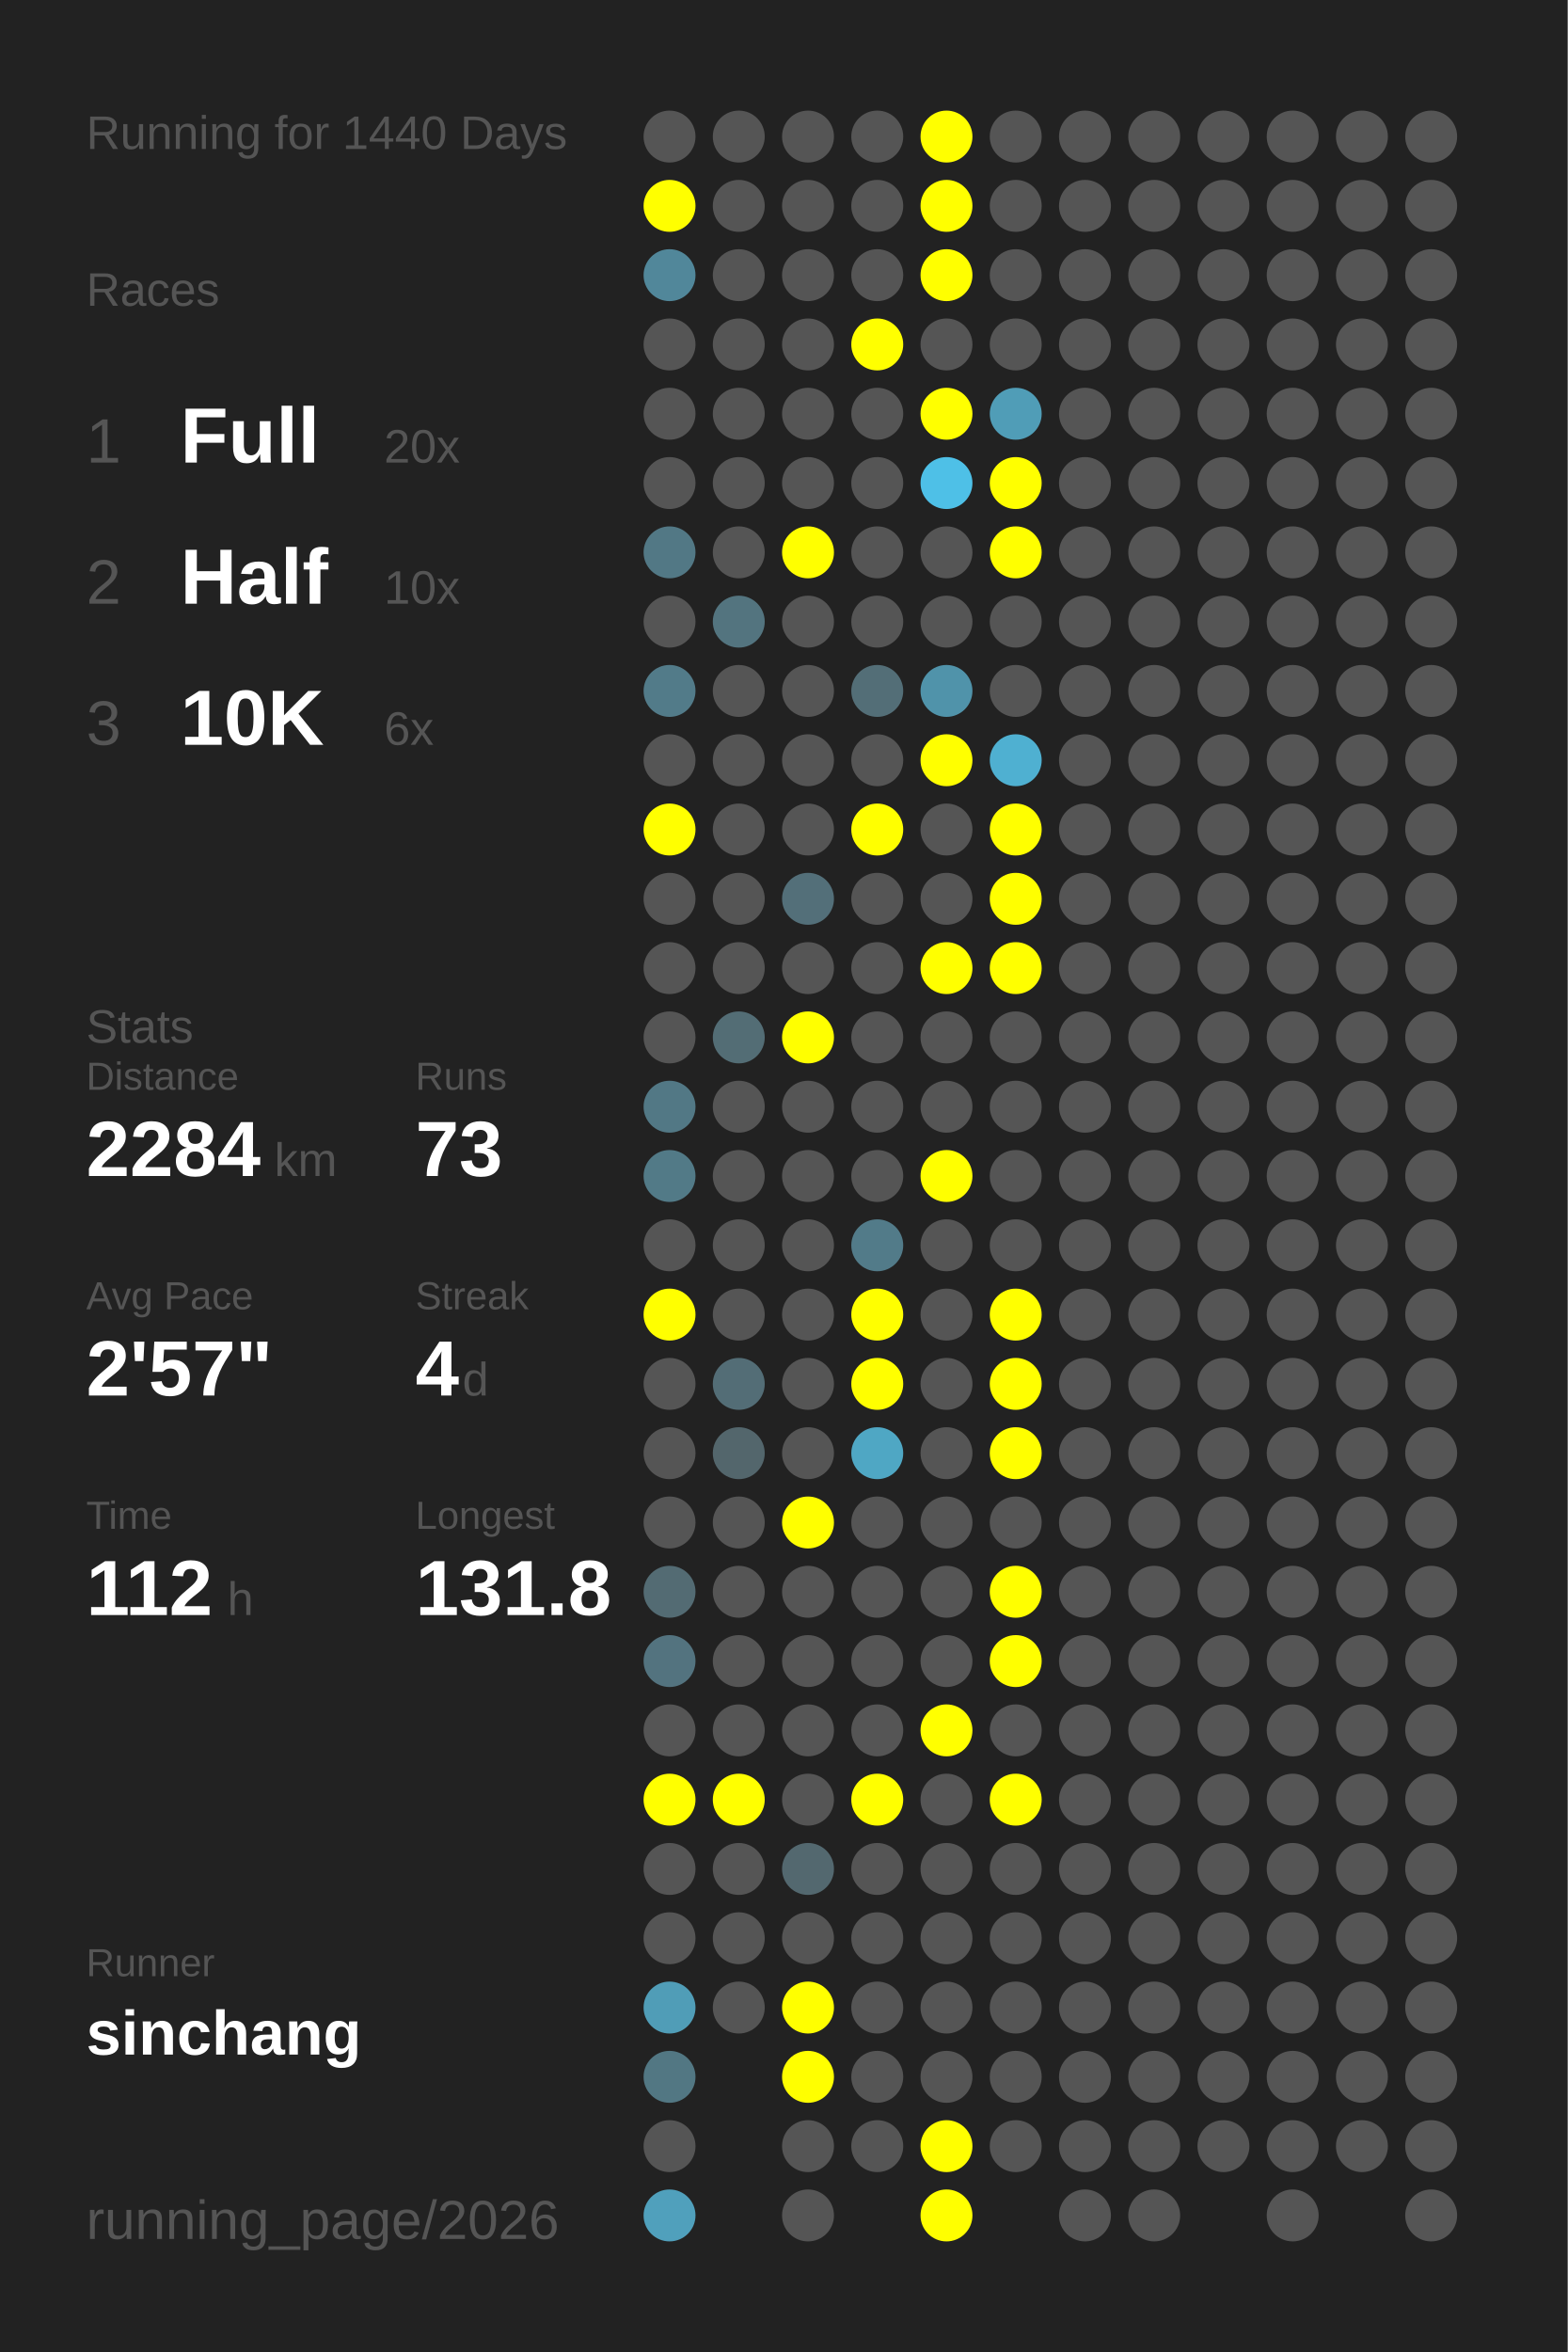
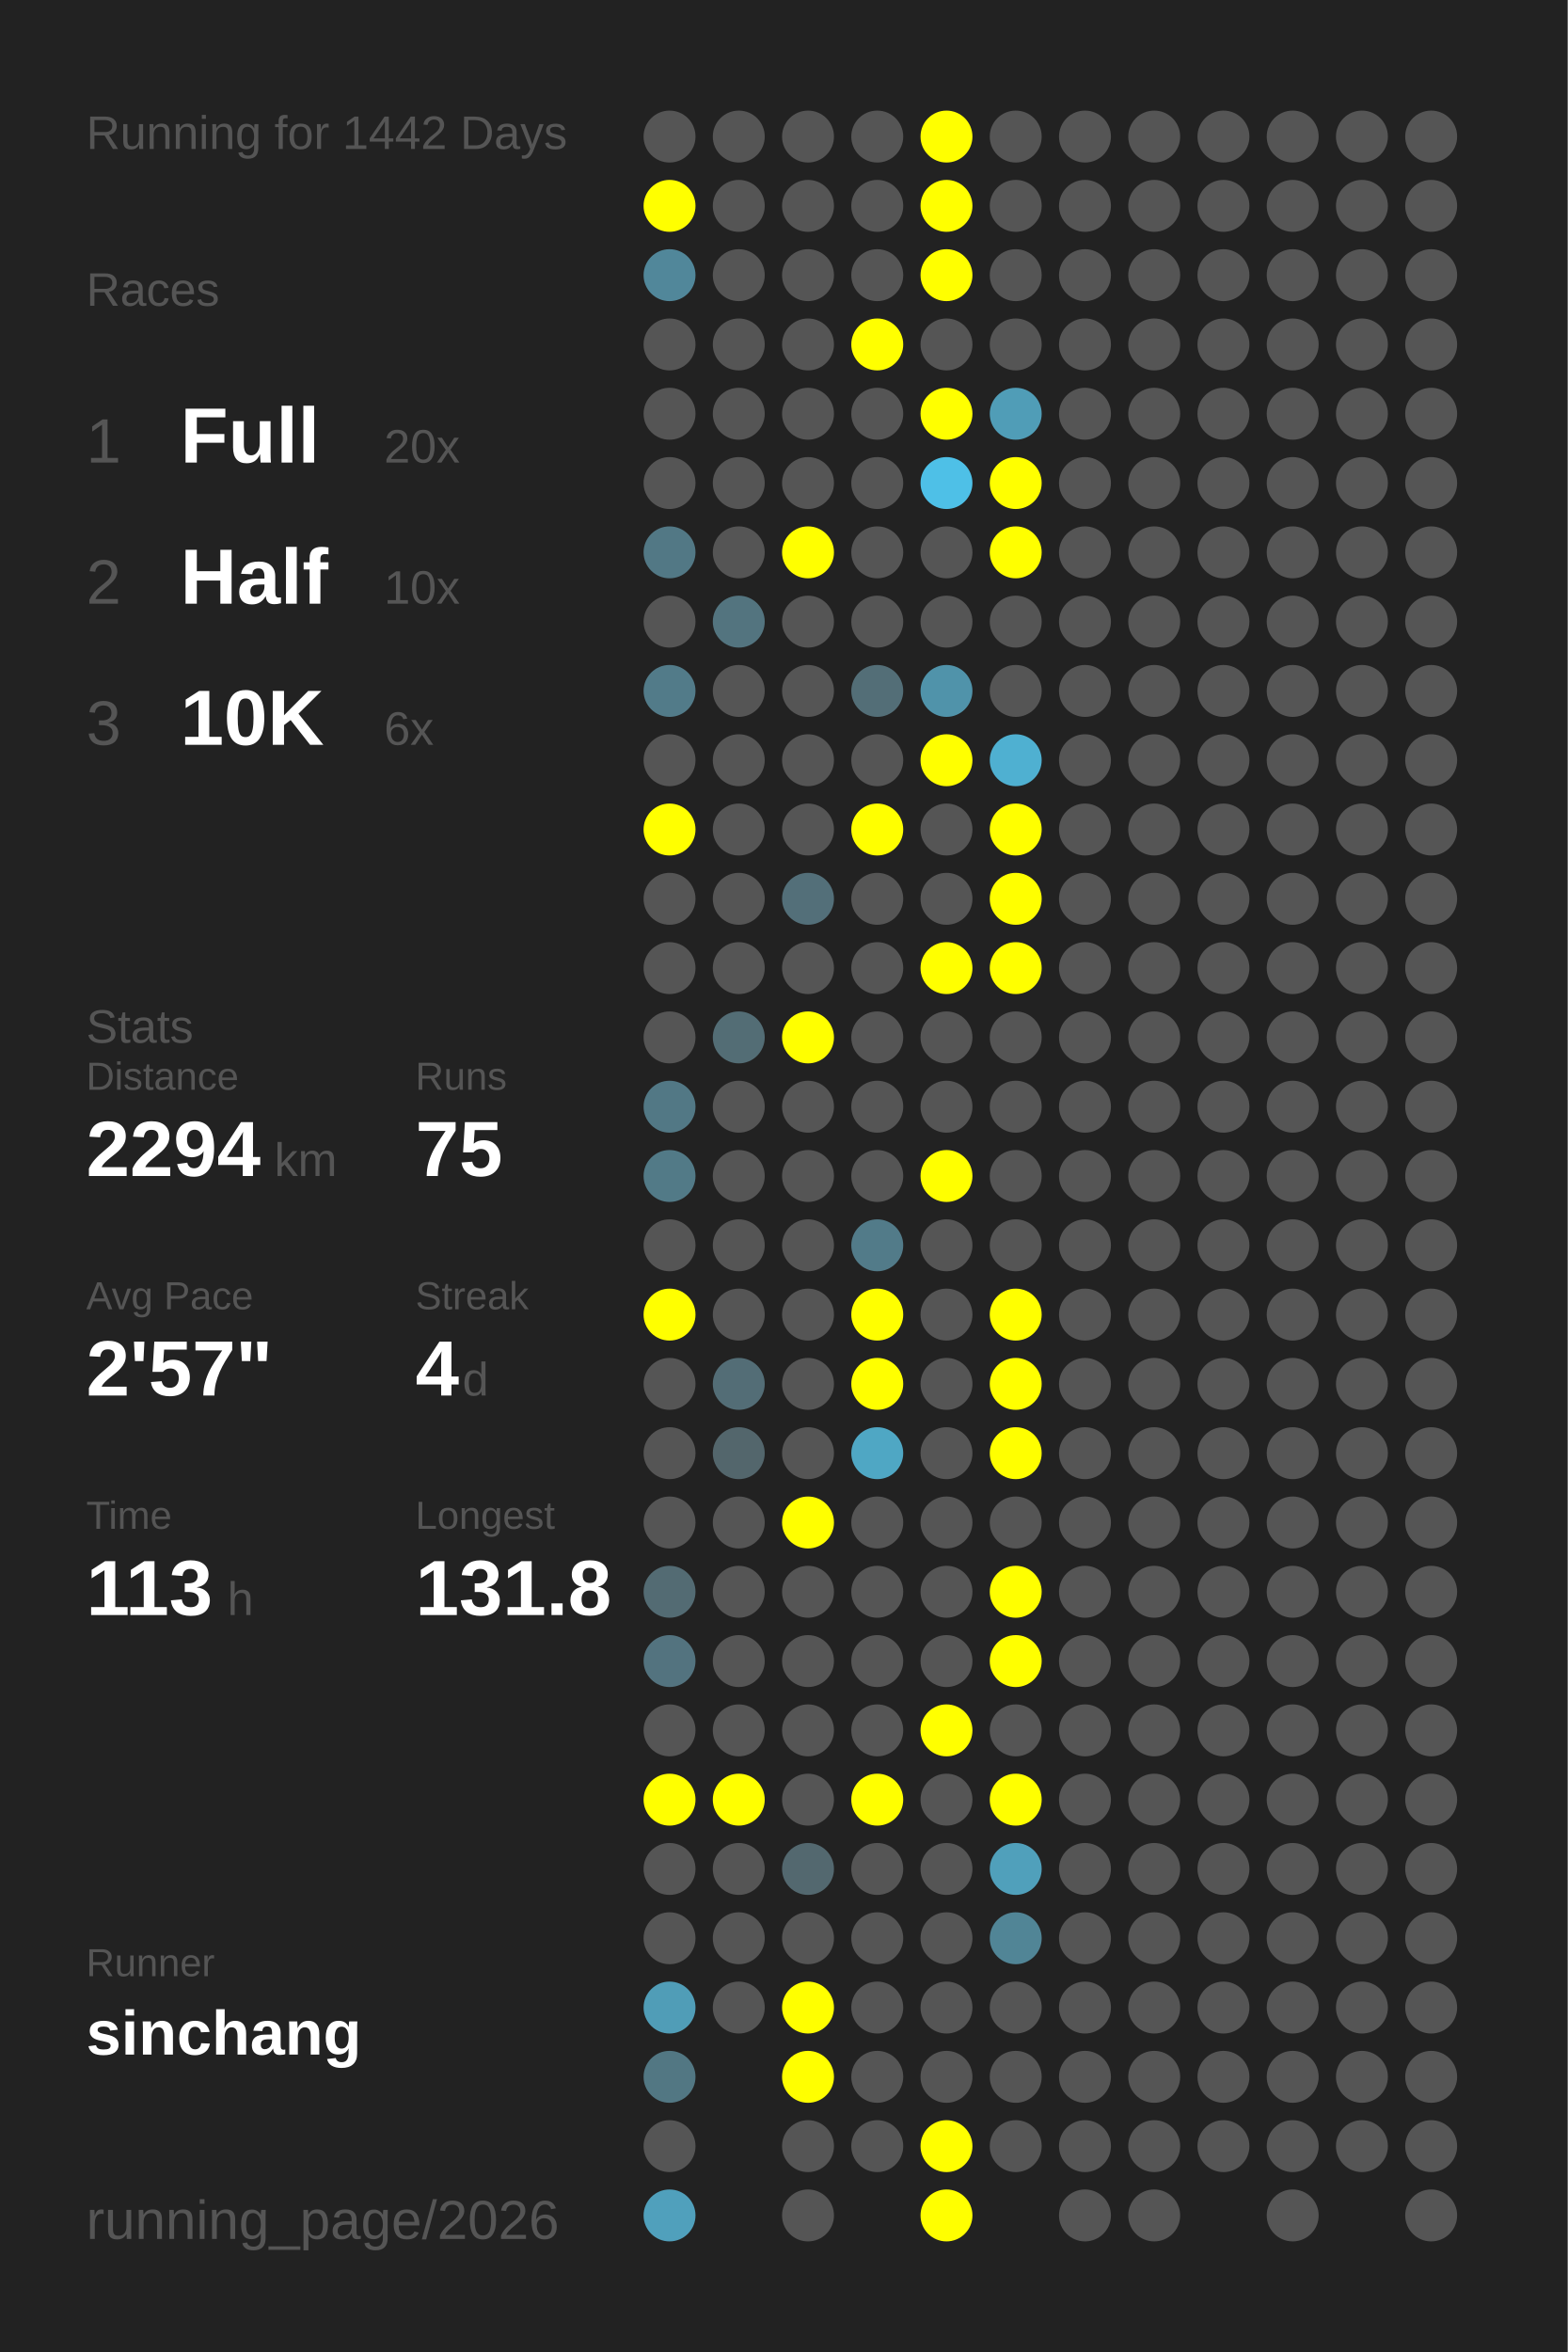
<svg xmlns="http://www.w3.org/2000/svg" baseProfile="full" height="300mm" version="1.1" viewBox="0,0,200,300" width="200mm">
  <defs />
  <rect fill="#222222" height="300" width="200" x="0" y="0" />
-   <text fill="#555555" style="font-size:6px; font-family:Arial;" x="11" y="19">Running for 1440 Days</text>
+   <text fill="#555555" style="font-size:6px; font-family:Arial;" x="11" y="19">Running for 1442 Days</text>
  <text fill="#555555" style="font-size:6px; font-family:Arial;" x="11" y="39">Races</text>
  <text fill="#555555" style="font-size:8px; font-family:Arial;" x="11" y="59">1</text>
  <text fill="#FFFFFF" style="font-size:10px; font-family:Arial; font-weight:bold;" x="23" y="59">Full</text>
  <text fill="#555555" style="font-size:6px; font-family:Arial;" x="49" y="59">20x</text>
  <text fill="#555555" style="font-size:8px; font-family:Arial;" x="11" y="77">2</text>
  <text fill="#FFFFFF" style="font-size:10px; font-family:Arial; font-weight:bold;" x="23" y="77">Half</text>
  <text fill="#555555" style="font-size:6px; font-family:Arial;" x="49" y="77">10x</text>
  <text fill="#555555" style="font-size:8px; font-family:Arial;" x="11" y="95">3</text>
  <text fill="#FFFFFF" style="font-size:10px; font-family:Arial; font-weight:bold;" x="23" y="95">10K</text>
  <text fill="#555555" style="font-size:6px; font-family:Arial;" x="49" y="95">6x</text>
  <text fill="#555555" style="font-size:6px; font-family:Arial;" x="11" y="133">Stats</text>
  <text fill="#555555" style="font-size:5px; font-family:Arial;" x="11" y="139">Distance</text>
-   <text fill="#FFFFFF" style="font-size:10px; font-family:Arial; font-weight:bold;" x="11" y="150">2284</text>
+   <text fill="#FFFFFF" style="font-size:10px; font-family:Arial; font-weight:bold;" x="11" y="150">2294</text>
  <text fill="#555555" style="font-size:6px; font-family:Arial;" x="35" y="150">km</text>
  <text fill="#555555" style="font-size:5px; font-family:Arial;" x="53" y="139">Runs</text>
-   <text fill="#FFFFFF" style="font-size:10px; font-family:Arial; font-weight:bold;" x="53" y="150">73</text>
+   <text fill="#FFFFFF" style="font-size:10px; font-family:Arial; font-weight:bold;" x="53" y="150">75</text>
  <text fill="#555555" style="font-size:5px; font-family:Arial;" x="11" y="167">Avg Pace</text>
  <text fill="#FFFFFF" style="font-size:10px; font-family:Arial; font-weight:bold;" x="11" y="178">2'57"</text>
  <text fill="#555555" style="font-size:5px; font-family:Arial;" x="53" y="167">Streak</text>
  <text fill="#FFFFFF" style="font-size:10px; font-family:Arial; font-weight:bold;" x="53" y="178">4</text>
  <text fill="#555555" style="font-size:6px; font-family:Arial;" x="59" y="178">d</text>
  <text fill="#555555" style="font-size:5px; font-family:Arial;" x="11" y="195">Time</text>
-   <text fill="#FFFFFF" style="font-size:10px; font-family:Arial; font-weight:bold;" x="11" y="206">112</text>
+   <text fill="#FFFFFF" style="font-size:10px; font-family:Arial; font-weight:bold;" x="11" y="206">113</text>
  <text fill="#555555" style="font-size:6px; font-family:Arial;" x="29" y="206">h</text>
  <text fill="#555555" style="font-size:5px; font-family:Arial;" x="53" y="195">Longest</text>
  <text fill="#FFFFFF" style="font-size:10px; font-family:Arial; font-weight:bold;" x="53" y="206">131.8</text>
  <text fill="#555555" style="font-size:5px; font-family:Arial;" x="11" y="252.065">Runner</text>
  <text fill="#FFFFFF" style="font-size:8px; font-family:Arial; font-weight:bold;" x="11" y="262.065">sinchang</text>
  <text fill="#555555" style="font-size:7px; font-family:Arial;" x="11" y="285.581">running_page/2026</text>
  <circle cx="85.417" cy="17.419" fill="#555555" r="3.312" />
  <circle cx="85.417" cy="26.258" fill="#FFFF00" r="3.312" />
  <circle cx="85.417" cy="35.097" fill="#51879a" r="3.312" />
  <circle cx="85.417" cy="43.935" fill="#555555" r="3.312" />
  <circle cx="85.417" cy="52.774" fill="#555555" r="3.312" />
  <circle cx="85.417" cy="61.613" fill="#555555" r="3.312" />
  <circle cx="85.417" cy="70.452" fill="#527885" r="3.312" />
  <circle cx="85.417" cy="79.29" fill="#555555" r="3.312" />
  <circle cx="85.417" cy="88.129" fill="#527b89" r="3.312" />
  <circle cx="85.417" cy="96.968" fill="#555555" r="3.312" />
  <circle cx="85.417" cy="105.806" fill="#FFFF00" r="3.312" />
  <circle cx="85.417" cy="114.645" fill="#555555" r="3.312" />
  <circle cx="85.417" cy="123.484" fill="#555555" r="3.312" />
  <circle cx="85.417" cy="132.323" fill="#555555" r="3.312" />
  <circle cx="85.417" cy="141.161" fill="#527885" r="3.312" />
  <circle cx="85.417" cy="150" fill="#527a87" r="3.312" />
  <circle cx="85.417" cy="158.839" fill="#555555" r="3.312" />
  <circle cx="85.417" cy="167.677" fill="#FFFF00" r="3.312" />
  <circle cx="85.417" cy="176.516" fill="#555555" r="3.312" />
  <circle cx="85.417" cy="185.355" fill="#555555" r="3.312" />
  <circle cx="85.417" cy="194.194" fill="#555555" r="3.312" />
  <circle cx="85.417" cy="203.032" fill="#536b73" r="3.312" />
  <circle cx="85.417" cy="211.871" fill="#53737f" r="3.312" />
  <circle cx="85.417" cy="220.71" fill="#555555" r="3.312" />
  <circle cx="85.417" cy="229.548" fill="#FFFF00" r="3.312" />
  <circle cx="85.417" cy="238.387" fill="#555555" r="3.312" />
  <circle cx="85.417" cy="247.226" fill="#555555" r="3.312" />
  <circle cx="85.417" cy="256.065" fill="#509db7" r="3.312" />
  <circle cx="85.417" cy="264.903" fill="#527783" r="3.312" />
  <circle cx="85.417" cy="273.742" fill="#555555" r="3.312" />
  <circle cx="85.417" cy="282.581" fill="#50a0bc" r="3.312" />
  <circle cx="94.25" cy="17.419" fill="#555555" r="3.312" />
  <circle cx="94.25" cy="26.258" fill="#555555" r="3.312" />
  <circle cx="94.25" cy="35.097" fill="#555555" r="3.312" />
  <circle cx="94.25" cy="43.935" fill="#555555" r="3.312" />
  <circle cx="94.25" cy="52.774" fill="#555555" r="3.312" />
  <circle cx="94.25" cy="61.613" fill="#555555" r="3.312" />
  <circle cx="94.25" cy="70.452" fill="#555555" r="3.312" />
  <circle cx="94.25" cy="79.29" fill="#53747f" r="3.312" />
  <circle cx="94.25" cy="88.129" fill="#555555" r="3.312" />
  <circle cx="94.25" cy="96.968" fill="#555555" r="3.312" />
  <circle cx="94.25" cy="105.806" fill="#555555" r="3.312" />
  <circle cx="94.25" cy="114.645" fill="#555555" r="3.312" />
  <circle cx="94.25" cy="123.484" fill="#555555" r="3.312" />
  <circle cx="94.25" cy="132.323" fill="#536d75" r="3.312" />
  <circle cx="94.25" cy="141.161" fill="#555555" r="3.312" />
  <circle cx="94.25" cy="150" fill="#555555" r="3.312" />
  <circle cx="94.25" cy="158.839" fill="#555555" r="3.312" />
  <circle cx="94.25" cy="167.677" fill="#555555" r="3.312" />
  <circle cx="94.25" cy="176.516" fill="#536d76" r="3.312" />
  <circle cx="94.25" cy="185.355" fill="#53666c" r="3.312" />
  <circle cx="94.25" cy="194.194" fill="#555555" r="3.312" />
  <circle cx="94.25" cy="203.032" fill="#555555" r="3.312" />
  <circle cx="94.25" cy="211.871" fill="#555555" r="3.312" />
  <circle cx="94.25" cy="220.71" fill="#555555" r="3.312" />
  <circle cx="94.25" cy="229.548" fill="#FFFF00" r="3.312" />
  <circle cx="94.25" cy="238.387" fill="#555555" r="3.312" />
  <circle cx="94.25" cy="247.226" fill="#555555" r="3.312" />
  <circle cx="94.25" cy="256.065" fill="#555555" r="3.312" />
  <circle cx="103.083" cy="17.419" fill="#555555" r="3.312" />
  <circle cx="103.083" cy="26.258" fill="#555555" r="3.312" />
  <circle cx="103.083" cy="35.097" fill="#555555" r="3.312" />
  <circle cx="103.083" cy="43.935" fill="#555555" r="3.312" />
  <circle cx="103.083" cy="52.774" fill="#555555" r="3.312" />
  <circle cx="103.083" cy="61.613" fill="#555555" r="3.312" />
  <circle cx="103.083" cy="70.452" fill="#FFFF00" r="3.312" />
  <circle cx="103.083" cy="79.29" fill="#555555" r="3.312" />
  <circle cx="103.083" cy="88.129" fill="#555555" r="3.312" />
  <circle cx="103.083" cy="96.968" fill="#555555" r="3.312" />
  <circle cx="103.083" cy="105.806" fill="#555555" r="3.312" />
  <circle cx="103.083" cy="114.645" fill="#536f79" r="3.312" />
  <circle cx="103.083" cy="123.484" fill="#555555" r="3.312" />
  <circle cx="103.083" cy="132.323" fill="#FFFF00" r="3.312" />
  <circle cx="103.083" cy="141.161" fill="#555555" r="3.312" />
  <circle cx="103.083" cy="150" fill="#555555" r="3.312" />
  <circle cx="103.083" cy="158.839" fill="#555555" r="3.312" />
  <circle cx="103.083" cy="167.677" fill="#555555" r="3.312" />
  <circle cx="103.083" cy="176.516" fill="#555555" r="3.312" />
  <circle cx="103.083" cy="185.355" fill="#555555" r="3.312" />
  <circle cx="103.083" cy="194.194" fill="#FFFF00" r="3.312" />
  <circle cx="103.083" cy="203.032" fill="#555555" r="3.312" />
  <circle cx="103.083" cy="211.871" fill="#555555" r="3.312" />
  <circle cx="103.083" cy="220.71" fill="#555555" r="3.312" />
  <circle cx="103.083" cy="229.548" fill="#555555" r="3.312" />
  <circle cx="103.083" cy="238.387" fill="#53686f" r="3.312" />
  <circle cx="103.083" cy="247.226" fill="#555555" r="3.312" />
  <circle cx="103.083" cy="256.065" fill="#FFFF00" r="3.312" />
  <circle cx="103.083" cy="264.903" fill="#FFFF00" r="3.312" />
  <circle cx="103.083" cy="273.742" fill="#555555" r="3.312" />
  <circle cx="103.083" cy="282.581" fill="#555555" r="3.312" />
  <circle cx="111.917" cy="17.419" fill="#555555" r="3.312" />
  <circle cx="111.917" cy="26.258" fill="#555555" r="3.312" />
  <circle cx="111.917" cy="35.097" fill="#555555" r="3.312" />
  <circle cx="111.917" cy="43.935" fill="#FFFF00" r="3.312" />
  <circle cx="111.917" cy="52.774" fill="#555555" r="3.312" />
  <circle cx="111.917" cy="61.613" fill="#555555" r="3.312" />
  <circle cx="111.917" cy="70.452" fill="#555555" r="3.312" />
  <circle cx="111.917" cy="79.29" fill="#555555" r="3.312" />
  <circle cx="111.917" cy="88.129" fill="#536e77" r="3.312" />
  <circle cx="111.917" cy="96.968" fill="#555555" r="3.312" />
  <circle cx="111.917" cy="105.806" fill="#FFFF00" r="3.312" />
  <circle cx="111.917" cy="114.645" fill="#555555" r="3.312" />
  <circle cx="111.917" cy="123.484" fill="#555555" r="3.312" />
  <circle cx="111.917" cy="132.323" fill="#555555" r="3.312" />
  <circle cx="111.917" cy="141.161" fill="#555555" r="3.312" />
  <circle cx="111.917" cy="150" fill="#555555" r="3.312" />
  <circle cx="111.917" cy="158.839" fill="#527b89" r="3.312" />
  <circle cx="111.917" cy="167.677" fill="#FFFF00" r="3.312" />
  <circle cx="111.917" cy="176.516" fill="#FFFF00" r="3.312" />
  <circle cx="111.917" cy="185.355" fill="#4fa7c4" r="3.312" />
  <circle cx="111.917" cy="194.194" fill="#555555" r="3.312" />
  <circle cx="111.917" cy="203.032" fill="#555555" r="3.312" />
  <circle cx="111.917" cy="211.871" fill="#555555" r="3.312" />
  <circle cx="111.917" cy="220.71" fill="#555555" r="3.312" />
  <circle cx="111.917" cy="229.548" fill="#FFFF00" r="3.312" />
  <circle cx="111.917" cy="238.387" fill="#555555" r="3.312" />
  <circle cx="111.917" cy="247.226" fill="#555555" r="3.312" />
  <circle cx="111.917" cy="256.065" fill="#555555" r="3.312" />
  <circle cx="111.917" cy="264.903" fill="#555555" r="3.312" />
  <circle cx="111.917" cy="273.742" fill="#555555" r="3.312" />
  <circle cx="120.75" cy="17.419" fill="#FFFF00" r="3.312" />
  <circle cx="120.75" cy="26.258" fill="#FFFF00" r="3.312" />
  <circle cx="120.75" cy="35.097" fill="#FFFF00" r="3.312" />
  <circle cx="120.75" cy="43.935" fill="#555555" r="3.312" />
  <circle cx="120.75" cy="52.774" fill="#FFFF00" r="3.312" />
  <circle cx="120.75" cy="61.613" fill="#4ec0e7" r="3.312" />
  <circle cx="120.75" cy="70.452" fill="#555555" r="3.312" />
  <circle cx="120.75" cy="79.29" fill="#555555" r="3.312" />
  <circle cx="120.75" cy="88.129" fill="#5093aa" r="3.312" />
  <circle cx="120.75" cy="96.968" fill="#FFFF00" r="3.312" />
  <circle cx="120.75" cy="105.806" fill="#555555" r="3.312" />
  <circle cx="120.75" cy="114.645" fill="#555555" r="3.312" />
  <circle cx="120.75" cy="123.484" fill="#FFFF00" r="3.312" />
  <circle cx="120.75" cy="132.323" fill="#555555" r="3.312" />
  <circle cx="120.75" cy="141.161" fill="#555555" r="3.312" />
  <circle cx="120.75" cy="150" fill="#FFFF00" r="3.312" />
  <circle cx="120.75" cy="158.839" fill="#555555" r="3.312" />
  <circle cx="120.75" cy="167.677" fill="#555555" r="3.312" />
  <circle cx="120.75" cy="176.516" fill="#555555" r="3.312" />
  <circle cx="120.75" cy="185.355" fill="#555555" r="3.312" />
  <circle cx="120.75" cy="194.194" fill="#555555" r="3.312" />
  <circle cx="120.75" cy="203.032" fill="#555555" r="3.312" />
  <circle cx="120.75" cy="211.871" fill="#555555" r="3.312" />
  <circle cx="120.75" cy="220.71" fill="#FFFF00" r="3.312" />
  <circle cx="120.75" cy="229.548" fill="#555555" r="3.312" />
  <circle cx="120.75" cy="238.387" fill="#555555" r="3.312" />
  <circle cx="120.75" cy="247.226" fill="#555555" r="3.312" />
  <circle cx="120.75" cy="256.065" fill="#555555" r="3.312" />
  <circle cx="120.75" cy="264.903" fill="#555555" r="3.312" />
  <circle cx="120.75" cy="273.742" fill="#FFFF00" r="3.312" />
  <circle cx="120.75" cy="282.581" fill="#FFFF00" r="3.312" />
  <circle cx="129.583" cy="17.419" fill="#555555" r="3.312" />
  <circle cx="129.583" cy="26.258" fill="#555555" r="3.312" />
  <circle cx="129.583" cy="35.097" fill="#555555" r="3.312" />
  <circle cx="129.583" cy="43.935" fill="#555555" r="3.312" />
  <circle cx="129.583" cy="52.774" fill="#509db7" r="3.312" />
  <circle cx="129.583" cy="61.613" fill="#FFFF00" r="3.312" />
  <circle cx="129.583" cy="70.452" fill="#FFFF00" r="3.312" />
  <circle cx="129.583" cy="79.29" fill="#555555" r="3.312" />
  <circle cx="129.583" cy="88.129" fill="#555555" r="3.312" />
  <circle cx="129.583" cy="96.968" fill="#4fb0d1" r="3.312" />
  <circle cx="129.583" cy="105.806" fill="#FFFF00" r="3.312" />
  <circle cx="129.583" cy="114.645" fill="#FFFF00" r="3.312" />
  <circle cx="129.583" cy="123.484" fill="#FFFF00" r="3.312" />
  <circle cx="129.583" cy="132.323" fill="#555555" r="3.312" />
  <circle cx="129.583" cy="141.161" fill="#555555" r="3.312" />
  <circle cx="129.583" cy="150" fill="#555555" r="3.312" />
  <circle cx="129.583" cy="158.839" fill="#555555" r="3.312" />
  <circle cx="129.583" cy="167.677" fill="#FFFF00" r="3.312" />
  <circle cx="129.583" cy="176.516" fill="#FFFF00" r="3.312" />
  <circle cx="129.583" cy="185.355" fill="#FFFF00" r="3.312" />
  <circle cx="129.583" cy="194.194" fill="#555555" r="3.312" />
  <circle cx="129.583" cy="203.032" fill="#FFFF00" r="3.312" />
  <circle cx="129.583" cy="211.871" fill="#FFFF00" r="3.312" />
  <circle cx="129.583" cy="220.71" fill="#555555" r="3.312" />
  <circle cx="129.583" cy="229.548" fill="#FFFF00" r="3.312" />
-   <circle cx="129.583" cy="238.387" fill="#555555" r="3.312" />
-   <circle cx="129.583" cy="247.226" fill="#555555" r="3.312" />
+   <circle cx="129.583" cy="238.387" fill="#50a0bb" r="3.312" />
+   <circle cx="129.583" cy="247.226" fill="#518596" r="3.312" />
  <circle cx="129.583" cy="256.065" fill="#555555" r="3.312" />
  <circle cx="129.583" cy="264.903" fill="#555555" r="3.312" />
  <circle cx="129.583" cy="273.742" fill="#555555" r="3.312" />
  <circle cx="138.417" cy="17.419" fill="#555555" r="3.312" />
  <circle cx="138.417" cy="26.258" fill="#555555" r="3.312" />
  <circle cx="138.417" cy="35.097" fill="#555555" r="3.312" />
  <circle cx="138.417" cy="43.935" fill="#555555" r="3.312" />
  <circle cx="138.417" cy="52.774" fill="#555555" r="3.312" />
  <circle cx="138.417" cy="61.613" fill="#555555" r="3.312" />
  <circle cx="138.417" cy="70.452" fill="#555555" r="3.312" />
  <circle cx="138.417" cy="79.29" fill="#555555" r="3.312" />
  <circle cx="138.417" cy="88.129" fill="#555555" r="3.312" />
  <circle cx="138.417" cy="96.968" fill="#555555" r="3.312" />
  <circle cx="138.417" cy="105.806" fill="#555555" r="3.312" />
  <circle cx="138.417" cy="114.645" fill="#555555" r="3.312" />
  <circle cx="138.417" cy="123.484" fill="#555555" r="3.312" />
  <circle cx="138.417" cy="132.323" fill="#555555" r="3.312" />
  <circle cx="138.417" cy="141.161" fill="#555555" r="3.312" />
  <circle cx="138.417" cy="150" fill="#555555" r="3.312" />
  <circle cx="138.417" cy="158.839" fill="#555555" r="3.312" />
  <circle cx="138.417" cy="167.677" fill="#555555" r="3.312" />
  <circle cx="138.417" cy="176.516" fill="#555555" r="3.312" />
  <circle cx="138.417" cy="185.355" fill="#555555" r="3.312" />
  <circle cx="138.417" cy="194.194" fill="#555555" r="3.312" />
  <circle cx="138.417" cy="203.032" fill="#555555" r="3.312" />
  <circle cx="138.417" cy="211.871" fill="#555555" r="3.312" />
  <circle cx="138.417" cy="220.71" fill="#555555" r="3.312" />
  <circle cx="138.417" cy="229.548" fill="#555555" r="3.312" />
  <circle cx="138.417" cy="238.387" fill="#555555" r="3.312" />
  <circle cx="138.417" cy="247.226" fill="#555555" r="3.312" />
  <circle cx="138.417" cy="256.065" fill="#555555" r="3.312" />
  <circle cx="138.417" cy="264.903" fill="#555555" r="3.312" />
  <circle cx="138.417" cy="273.742" fill="#555555" r="3.312" />
  <circle cx="138.417" cy="282.581" fill="#555555" r="3.312" />
  <circle cx="147.25" cy="17.419" fill="#555555" r="3.312" />
  <circle cx="147.25" cy="26.258" fill="#555555" r="3.312" />
  <circle cx="147.25" cy="35.097" fill="#555555" r="3.312" />
  <circle cx="147.25" cy="43.935" fill="#555555" r="3.312" />
  <circle cx="147.25" cy="52.774" fill="#555555" r="3.312" />
  <circle cx="147.25" cy="61.613" fill="#555555" r="3.312" />
  <circle cx="147.25" cy="70.452" fill="#555555" r="3.312" />
  <circle cx="147.25" cy="79.29" fill="#555555" r="3.312" />
  <circle cx="147.25" cy="88.129" fill="#555555" r="3.312" />
  <circle cx="147.25" cy="96.968" fill="#555555" r="3.312" />
  <circle cx="147.25" cy="105.806" fill="#555555" r="3.312" />
  <circle cx="147.25" cy="114.645" fill="#555555" r="3.312" />
  <circle cx="147.25" cy="123.484" fill="#555555" r="3.312" />
  <circle cx="147.25" cy="132.323" fill="#555555" r="3.312" />
  <circle cx="147.25" cy="141.161" fill="#555555" r="3.312" />
  <circle cx="147.25" cy="150" fill="#555555" r="3.312" />
  <circle cx="147.25" cy="158.839" fill="#555555" r="3.312" />
  <circle cx="147.25" cy="167.677" fill="#555555" r="3.312" />
  <circle cx="147.25" cy="176.516" fill="#555555" r="3.312" />
  <circle cx="147.25" cy="185.355" fill="#555555" r="3.312" />
  <circle cx="147.25" cy="194.194" fill="#555555" r="3.312" />
  <circle cx="147.25" cy="203.032" fill="#555555" r="3.312" />
  <circle cx="147.25" cy="211.871" fill="#555555" r="3.312" />
  <circle cx="147.25" cy="220.71" fill="#555555" r="3.312" />
  <circle cx="147.25" cy="229.548" fill="#555555" r="3.312" />
  <circle cx="147.25" cy="238.387" fill="#555555" r="3.312" />
  <circle cx="147.25" cy="247.226" fill="#555555" r="3.312" />
  <circle cx="147.25" cy="256.065" fill="#555555" r="3.312" />
  <circle cx="147.25" cy="264.903" fill="#555555" r="3.312" />
  <circle cx="147.25" cy="273.742" fill="#555555" r="3.312" />
  <circle cx="147.25" cy="282.581" fill="#555555" r="3.312" />
  <circle cx="156.083" cy="17.419" fill="#555555" r="3.312" />
  <circle cx="156.083" cy="26.258" fill="#555555" r="3.312" />
  <circle cx="156.083" cy="35.097" fill="#555555" r="3.312" />
  <circle cx="156.083" cy="43.935" fill="#555555" r="3.312" />
  <circle cx="156.083" cy="52.774" fill="#555555" r="3.312" />
  <circle cx="156.083" cy="61.613" fill="#555555" r="3.312" />
  <circle cx="156.083" cy="70.452" fill="#555555" r="3.312" />
  <circle cx="156.083" cy="79.29" fill="#555555" r="3.312" />
  <circle cx="156.083" cy="88.129" fill="#555555" r="3.312" />
  <circle cx="156.083" cy="96.968" fill="#555555" r="3.312" />
  <circle cx="156.083" cy="105.806" fill="#555555" r="3.312" />
  <circle cx="156.083" cy="114.645" fill="#555555" r="3.312" />
  <circle cx="156.083" cy="123.484" fill="#555555" r="3.312" />
  <circle cx="156.083" cy="132.323" fill="#555555" r="3.312" />
  <circle cx="156.083" cy="141.161" fill="#555555" r="3.312" />
  <circle cx="156.083" cy="150" fill="#555555" r="3.312" />
  <circle cx="156.083" cy="158.839" fill="#555555" r="3.312" />
  <circle cx="156.083" cy="167.677" fill="#555555" r="3.312" />
  <circle cx="156.083" cy="176.516" fill="#555555" r="3.312" />
  <circle cx="156.083" cy="185.355" fill="#555555" r="3.312" />
  <circle cx="156.083" cy="194.194" fill="#555555" r="3.312" />
  <circle cx="156.083" cy="203.032" fill="#555555" r="3.312" />
  <circle cx="156.083" cy="211.871" fill="#555555" r="3.312" />
  <circle cx="156.083" cy="220.71" fill="#555555" r="3.312" />
  <circle cx="156.083" cy="229.548" fill="#555555" r="3.312" />
  <circle cx="156.083" cy="238.387" fill="#555555" r="3.312" />
  <circle cx="156.083" cy="247.226" fill="#555555" r="3.312" />
  <circle cx="156.083" cy="256.065" fill="#555555" r="3.312" />
  <circle cx="156.083" cy="264.903" fill="#555555" r="3.312" />
  <circle cx="156.083" cy="273.742" fill="#555555" r="3.312" />
  <circle cx="164.917" cy="17.419" fill="#555555" r="3.312" />
  <circle cx="164.917" cy="26.258" fill="#555555" r="3.312" />
  <circle cx="164.917" cy="35.097" fill="#555555" r="3.312" />
  <circle cx="164.917" cy="43.935" fill="#555555" r="3.312" />
  <circle cx="164.917" cy="52.774" fill="#555555" r="3.312" />
  <circle cx="164.917" cy="61.613" fill="#555555" r="3.312" />
  <circle cx="164.917" cy="70.452" fill="#555555" r="3.312" />
  <circle cx="164.917" cy="79.29" fill="#555555" r="3.312" />
  <circle cx="164.917" cy="88.129" fill="#555555" r="3.312" />
  <circle cx="164.917" cy="96.968" fill="#555555" r="3.312" />
  <circle cx="164.917" cy="105.806" fill="#555555" r="3.312" />
  <circle cx="164.917" cy="114.645" fill="#555555" r="3.312" />
  <circle cx="164.917" cy="123.484" fill="#555555" r="3.312" />
  <circle cx="164.917" cy="132.323" fill="#555555" r="3.312" />
  <circle cx="164.917" cy="141.161" fill="#555555" r="3.312" />
  <circle cx="164.917" cy="150" fill="#555555" r="3.312" />
  <circle cx="164.917" cy="158.839" fill="#555555" r="3.312" />
  <circle cx="164.917" cy="167.677" fill="#555555" r="3.312" />
  <circle cx="164.917" cy="176.516" fill="#555555" r="3.312" />
  <circle cx="164.917" cy="185.355" fill="#555555" r="3.312" />
  <circle cx="164.917" cy="194.194" fill="#555555" r="3.312" />
  <circle cx="164.917" cy="203.032" fill="#555555" r="3.312" />
  <circle cx="164.917" cy="211.871" fill="#555555" r="3.312" />
  <circle cx="164.917" cy="220.71" fill="#555555" r="3.312" />
  <circle cx="164.917" cy="229.548" fill="#555555" r="3.312" />
  <circle cx="164.917" cy="238.387" fill="#555555" r="3.312" />
  <circle cx="164.917" cy="247.226" fill="#555555" r="3.312" />
  <circle cx="164.917" cy="256.065" fill="#555555" r="3.312" />
  <circle cx="164.917" cy="264.903" fill="#555555" r="3.312" />
  <circle cx="164.917" cy="273.742" fill="#555555" r="3.312" />
  <circle cx="164.917" cy="282.581" fill="#555555" r="3.312" />
  <circle cx="173.75" cy="17.419" fill="#555555" r="3.312" />
  <circle cx="173.75" cy="26.258" fill="#555555" r="3.312" />
  <circle cx="173.75" cy="35.097" fill="#555555" r="3.312" />
  <circle cx="173.75" cy="43.935" fill="#555555" r="3.312" />
  <circle cx="173.75" cy="52.774" fill="#555555" r="3.312" />
  <circle cx="173.75" cy="61.613" fill="#555555" r="3.312" />
  <circle cx="173.75" cy="70.452" fill="#555555" r="3.312" />
  <circle cx="173.75" cy="79.29" fill="#555555" r="3.312" />
  <circle cx="173.75" cy="88.129" fill="#555555" r="3.312" />
  <circle cx="173.75" cy="96.968" fill="#555555" r="3.312" />
  <circle cx="173.75" cy="105.806" fill="#555555" r="3.312" />
  <circle cx="173.75" cy="114.645" fill="#555555" r="3.312" />
  <circle cx="173.75" cy="123.484" fill="#555555" r="3.312" />
  <circle cx="173.75" cy="132.323" fill="#555555" r="3.312" />
  <circle cx="173.75" cy="141.161" fill="#555555" r="3.312" />
  <circle cx="173.75" cy="150" fill="#555555" r="3.312" />
  <circle cx="173.75" cy="158.839" fill="#555555" r="3.312" />
  <circle cx="173.75" cy="167.677" fill="#555555" r="3.312" />
  <circle cx="173.75" cy="176.516" fill="#555555" r="3.312" />
  <circle cx="173.75" cy="185.355" fill="#555555" r="3.312" />
  <circle cx="173.75" cy="194.194" fill="#555555" r="3.312" />
  <circle cx="173.75" cy="203.032" fill="#555555" r="3.312" />
  <circle cx="173.75" cy="211.871" fill="#555555" r="3.312" />
  <circle cx="173.75" cy="220.71" fill="#555555" r="3.312" />
  <circle cx="173.75" cy="229.548" fill="#555555" r="3.312" />
  <circle cx="173.75" cy="238.387" fill="#555555" r="3.312" />
  <circle cx="173.75" cy="247.226" fill="#555555" r="3.312" />
  <circle cx="173.75" cy="256.065" fill="#555555" r="3.312" />
  <circle cx="173.75" cy="264.903" fill="#555555" r="3.312" />
  <circle cx="173.75" cy="273.742" fill="#555555" r="3.312" />
  <circle cx="182.583" cy="17.419" fill="#555555" r="3.312" />
  <circle cx="182.583" cy="26.258" fill="#555555" r="3.312" />
  <circle cx="182.583" cy="35.097" fill="#555555" r="3.312" />
  <circle cx="182.583" cy="43.935" fill="#555555" r="3.312" />
  <circle cx="182.583" cy="52.774" fill="#555555" r="3.312" />
  <circle cx="182.583" cy="61.613" fill="#555555" r="3.312" />
  <circle cx="182.583" cy="70.452" fill="#555555" r="3.312" />
  <circle cx="182.583" cy="79.29" fill="#555555" r="3.312" />
  <circle cx="182.583" cy="88.129" fill="#555555" r="3.312" />
  <circle cx="182.583" cy="96.968" fill="#555555" r="3.312" />
  <circle cx="182.583" cy="105.806" fill="#555555" r="3.312" />
  <circle cx="182.583" cy="114.645" fill="#555555" r="3.312" />
  <circle cx="182.583" cy="123.484" fill="#555555" r="3.312" />
  <circle cx="182.583" cy="132.323" fill="#555555" r="3.312" />
  <circle cx="182.583" cy="141.161" fill="#555555" r="3.312" />
  <circle cx="182.583" cy="150" fill="#555555" r="3.312" />
  <circle cx="182.583" cy="158.839" fill="#555555" r="3.312" />
  <circle cx="182.583" cy="167.677" fill="#555555" r="3.312" />
  <circle cx="182.583" cy="176.516" fill="#555555" r="3.312" />
  <circle cx="182.583" cy="185.355" fill="#555555" r="3.312" />
  <circle cx="182.583" cy="194.194" fill="#555555" r="3.312" />
  <circle cx="182.583" cy="203.032" fill="#555555" r="3.312" />
  <circle cx="182.583" cy="211.871" fill="#555555" r="3.312" />
  <circle cx="182.583" cy="220.71" fill="#555555" r="3.312" />
  <circle cx="182.583" cy="229.548" fill="#555555" r="3.312" />
  <circle cx="182.583" cy="238.387" fill="#555555" r="3.312" />
  <circle cx="182.583" cy="247.226" fill="#555555" r="3.312" />
  <circle cx="182.583" cy="256.065" fill="#555555" r="3.312" />
  <circle cx="182.583" cy="264.903" fill="#555555" r="3.312" />
  <circle cx="182.583" cy="273.742" fill="#555555" r="3.312" />
  <circle cx="182.583" cy="282.581" fill="#555555" r="3.312" />
</svg>
